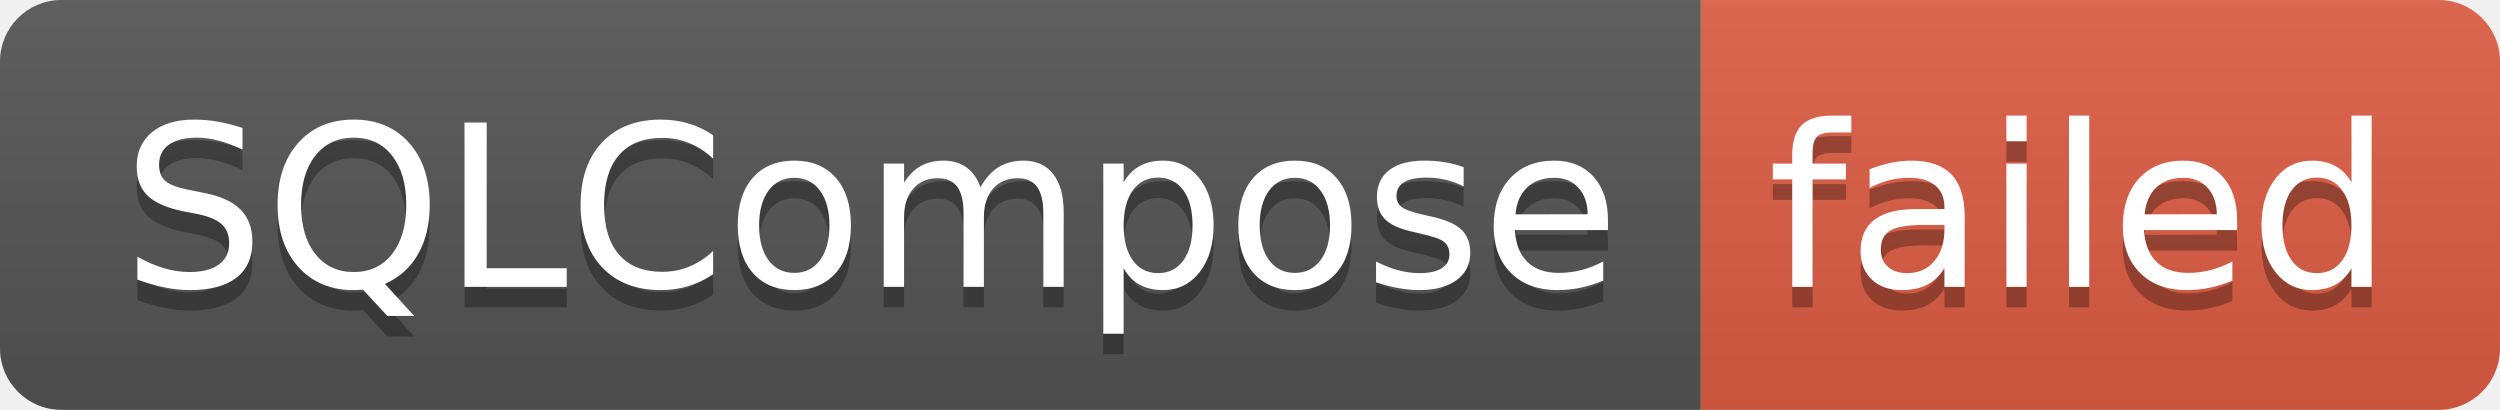
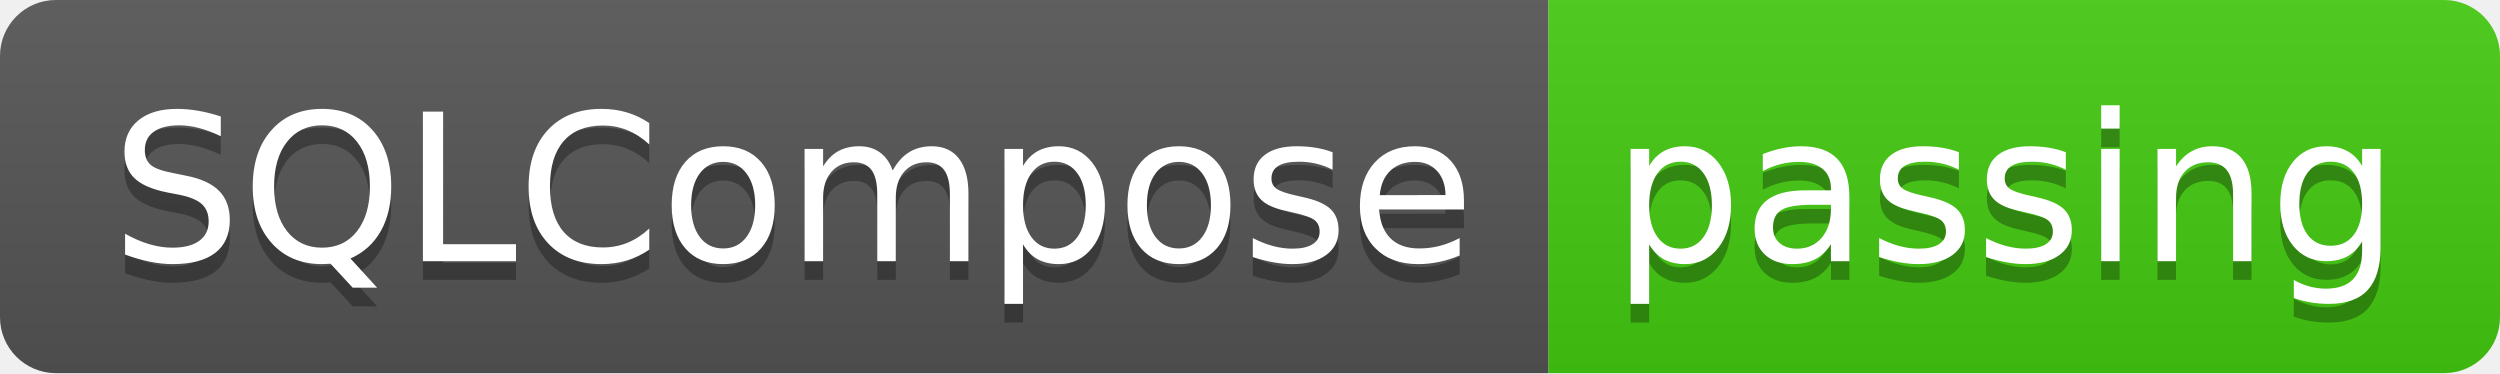
- <svg xmlns="http://www.w3.org/2000/svg" width="122" height="20" role="img" aria-label="SQLCompose: failed">
+ <svg xmlns="http://www.w3.org/2000/svg" width="134" height="20" role="img" aria-label="SQLCompose: passing">
  <linearGradient id="s" x2="0" y2="100%">
    <stop offset="0" stop-color="#bbb" stop-opacity=".1" />
    <stop offset="1" stop-opacity=".1" />
  </linearGradient>
  <clipPath id="r">
-     <rect width="122" height="20" rx="3" fill="#fff" />
+     <rect width="134" height="20" rx="3" fill="#fff" />
  </clipPath>
  <g clip-path="url(#r)">
    <rect width="83" height="20" fill="#555" />
-     <rect x="83" width="39" height="20" fill="#e05d44" />
-     <rect width="122" height="20" fill="url(#s)" />
+     <rect x="83" width="51" height="20" fill="#4c1" />
+     <rect width="134" height="20" fill="url(#s)" />
  </g>
  <g fill="#fff" text-anchor="middle" font-family="Verdana,Geneva,DejaVu Sans,sans-serif" text-rendering="geometricPrecision" font-size="110">
    <text aria-hidden="true" x="425" y="150" fill="#010101" fill-opacity=".3" transform="scale(.1)" textLength="730">SQLCompose</text>
    <text x="425" y="140" transform="scale(.1)" fill="#fff" textLength="730">SQLCompose</text>
-     <text aria-hidden="true" x="1015" y="150" fill="#010101" fill-opacity=".3" transform="scale(.1)" textLength="290">failed</text>
-     <text x="1015" y="140" transform="scale(.1)" fill="#fff" textLength="290">failed</text>
+     <text aria-hidden="true" x="1075" y="150" fill="#010101" fill-opacity=".3" transform="scale(.1)" textLength="410">passing</text>
+     <text x="1075" y="140" transform="scale(.1)" fill="#fff" textLength="410">passing</text>
  </g>
</svg>
